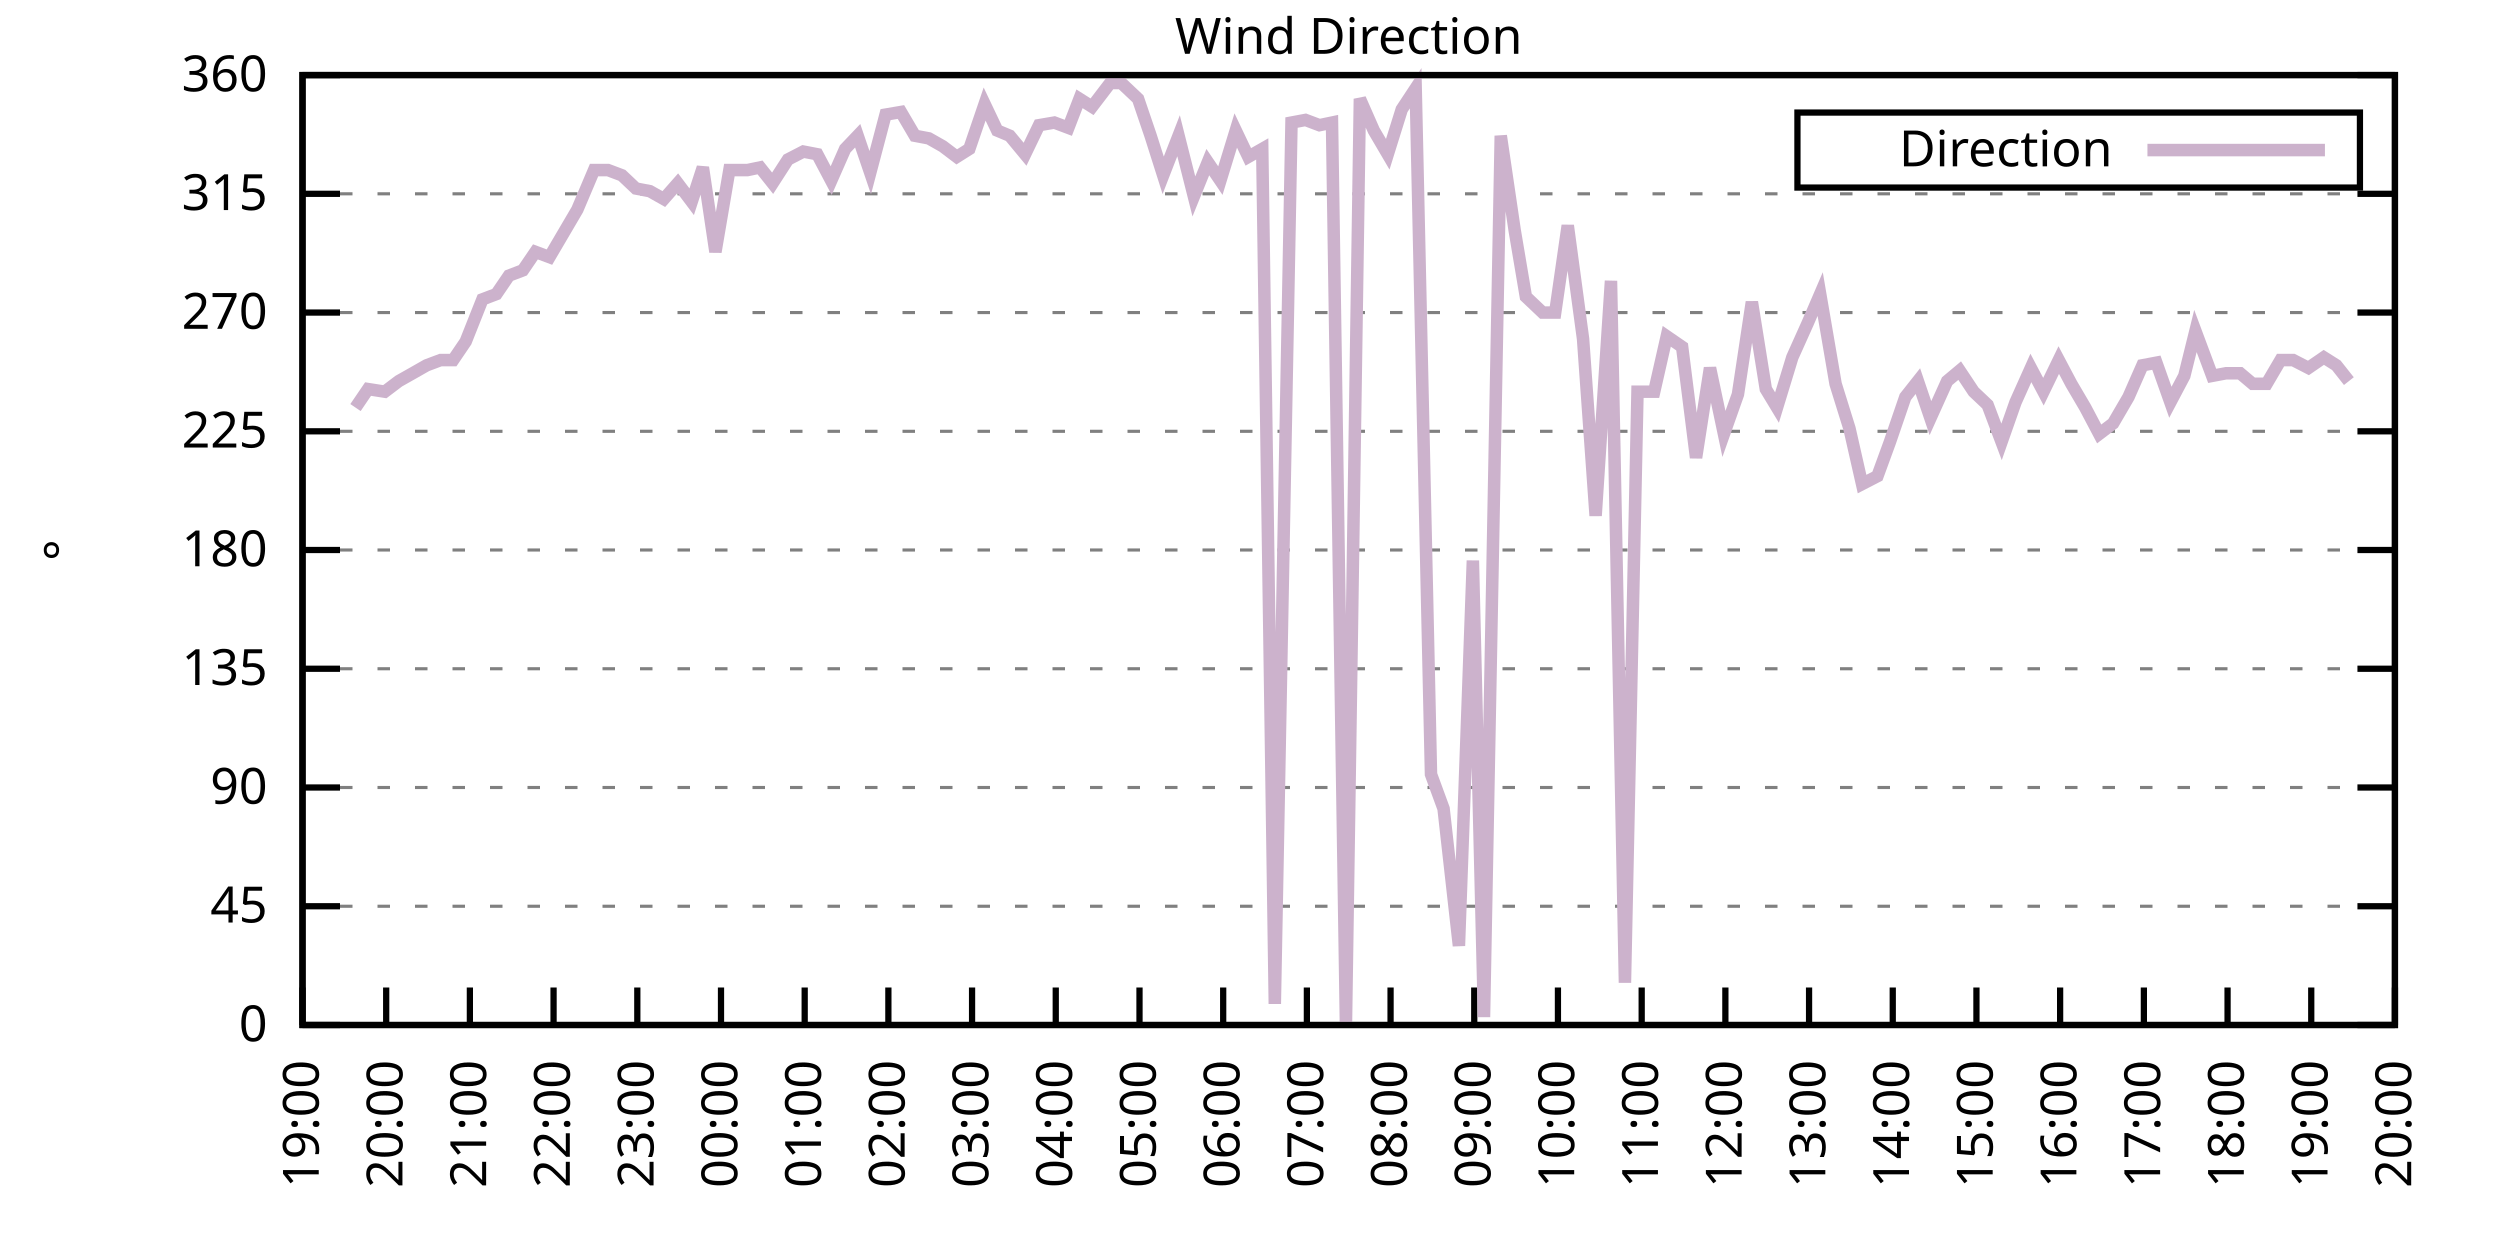
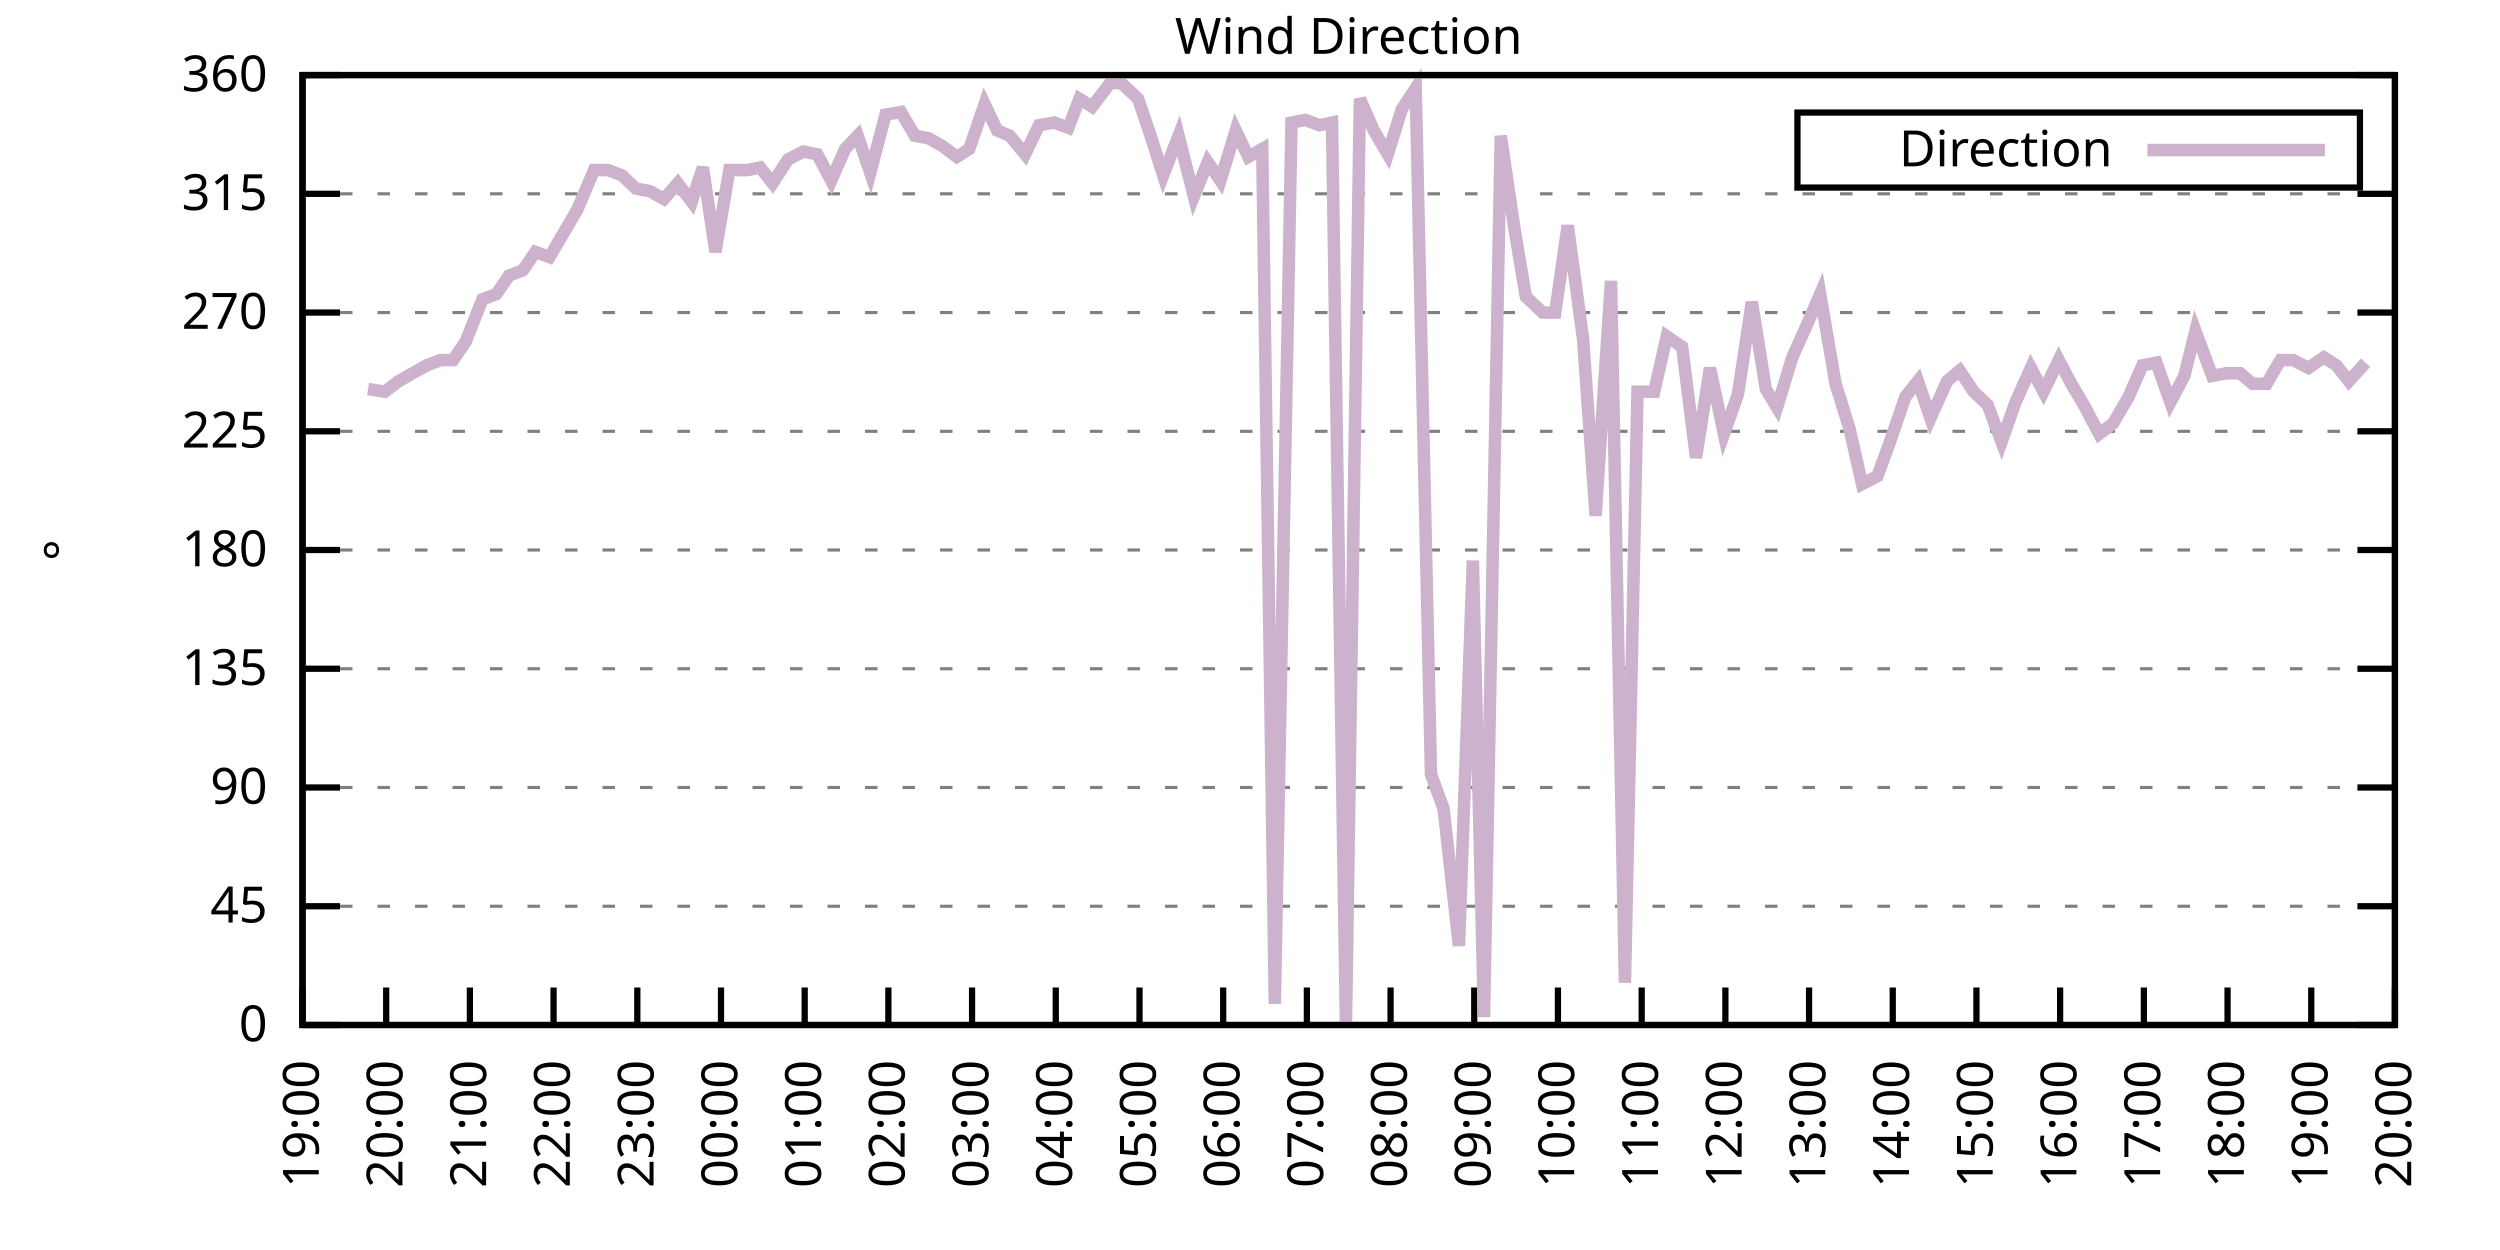
<svg xmlns="http://www.w3.org/2000/svg" xmlns:xlink="http://www.w3.org/1999/xlink" width="400" height="200" viewBox="0 0 400 200">
  <g id="gnuplot_canvas">
    <rect x="0" y="0" width="400" height="200" fill="none" />
    <defs>
      <circle id="gpDot" r="0.5" stroke-width="0.5" stroke="currentColor" />
      <path id="gpPt0" stroke-width="0.333" stroke="currentColor" d="M-1,0 h2 M0,-1 v2" />
      <path id="gpPt1" stroke-width="0.333" stroke="currentColor" d="M-1,-1 L1,1 M1,-1 L-1,1" />
      <path id="gpPt2" stroke-width="0.333" stroke="currentColor" d="M-1,0 L1,0 M0,-1 L0,1 M-1,-1 L1,1 M-1,1 L1,-1" />
      <rect id="gpPt3" stroke-width="0.333" stroke="currentColor" x="-1" y="-1" width="2" height="2" />
      <rect id="gpPt4" stroke-width="0.333" stroke="currentColor" fill="currentColor" x="-1" y="-1" width="2" height="2" />
      <circle id="gpPt5" stroke-width="0.333" stroke="currentColor" cx="0" cy="0" r="1" />
      <use xlink:href="#gpPt5" id="gpPt6" fill="currentColor" stroke="none" />
      <path id="gpPt7" stroke-width="0.333" stroke="currentColor" d="M0,-1.33 L-1.33,0.67 L1.33,0.67 z" />
      <use xlink:href="#gpPt7" id="gpPt8" fill="currentColor" stroke="none" />
      <use xlink:href="#gpPt7" id="gpPt9" stroke="currentColor" transform="rotate(180)" />
      <use xlink:href="#gpPt9" id="gpPt10" fill="currentColor" stroke="none" />
      <use xlink:href="#gpPt3" id="gpPt11" stroke="currentColor" transform="rotate(45)" />
      <use xlink:href="#gpPt11" id="gpPt12" fill="currentColor" stroke="none" />
      <path id="gpPt13" stroke-width="0.333" stroke="currentColor" d="M0,1.330 L1.265,0.411 L0.782,-1.067 L-0.782,-1.076 L-1.265,0.411 z" />
      <use xlink:href="#gpPt13" id="gpPt14" fill="currentColor" stroke="none" />
      <filter id="textbox" filterUnits="objectBoundingBox" x="0" y="0" height="1" width="1">
        <feFlood flood-color="white" flood-opacity="1" result="bgnd" />
        <feComposite in="SourceGraphic" in2="bgnd" operator="atop" />
      </filter>
      <filter id="greybox" filterUnits="objectBoundingBox" x="0" y="0" height="1" width="1">
        <feFlood flood-color="lightgrey" flood-opacity="1" result="grey" />
        <feComposite in="SourceGraphic" in2="grey" operator="atop" />
      </filter>
    </defs>
    <g fill="none" color="white" stroke="currentColor" stroke-width="1.00" stroke-linecap="butt" stroke-linejoin="miter">
</g>
    <g fill="none" color="black" stroke="currentColor" stroke-width="1.00" stroke-linecap="butt" stroke-linejoin="miter">
      <g stroke="none" shape-rendering="crispEdges">
        <polygon fill="rgb(255, 255, 255)" points="48.40,164.00 383.18,164.00 383.18,12.02 48.40,12.02 " />
      </g>
    </g>
    <g fill="none" color="black" stroke="currentColor" stroke-width="1.00" stroke-linecap="butt" stroke-linejoin="miter">
</g>
    <g fill="none" color="black" stroke="black" stroke-width="0.50" stroke-linecap="butt" stroke-linejoin="miter">
</g>
    <g fill="none" color="gray" stroke="currentColor" stroke-width="0.50" stroke-linecap="butt" stroke-linejoin="miter">
      <path stroke="gray" stroke-dasharray="2,4" class="gridline" d="M48.40,164.00 L383.19,164.00  " />
    </g>
    <g fill="none" color="gray" stroke="gray" stroke-width="1.00" stroke-linecap="butt" stroke-linejoin="miter">
</g>
    <g fill="none" color="black" stroke="currentColor" stroke-width="1.00" stroke-linecap="butt" stroke-linejoin="miter">
      <path stroke="black" d="M48.40,164.00 L54.40,164.00 M383.19,164.00 L377.19,164.00  " />
      <g transform="translate(42.80,166.60)" stroke="none" fill="black" font-family="Sans" font-size="8.00" text-anchor="end">
        <text>
          <tspan font-family="Sans"> 0</tspan>
        </text>
      </g>
    </g>
    <g fill="none" color="black" stroke="currentColor" stroke-width="1.00" stroke-linecap="butt" stroke-linejoin="miter">
</g>
    <g fill="none" color="black" stroke="black" stroke-width="0.50" stroke-linecap="butt" stroke-linejoin="miter">
</g>
    <g fill="none" color="gray" stroke="currentColor" stroke-width="0.50" stroke-linecap="butt" stroke-linejoin="miter">
      <path stroke="gray" stroke-dasharray="2,4" class="gridline" d="M48.40,145.00 L383.19,145.00  " />
    </g>
    <g fill="none" color="gray" stroke="gray" stroke-width="1.00" stroke-linecap="butt" stroke-linejoin="miter">
</g>
    <g fill="none" color="black" stroke="currentColor" stroke-width="1.00" stroke-linecap="butt" stroke-linejoin="miter">
      <path stroke="black" d="M48.40,145.00 L54.40,145.00 M383.19,145.00 L377.19,145.00  " />
      <g transform="translate(42.80,147.60)" stroke="none" fill="black" font-family="Sans" font-size="8.00" text-anchor="end">
        <text>
          <tspan font-family="Sans"> 45</tspan>
        </text>
      </g>
    </g>
    <g fill="none" color="black" stroke="currentColor" stroke-width="1.00" stroke-linecap="butt" stroke-linejoin="miter">
</g>
    <g fill="none" color="black" stroke="black" stroke-width="0.50" stroke-linecap="butt" stroke-linejoin="miter">
</g>
    <g fill="none" color="gray" stroke="currentColor" stroke-width="0.50" stroke-linecap="butt" stroke-linejoin="miter">
      <path stroke="gray" stroke-dasharray="2,4" class="gridline" d="M48.40,126.00 L383.19,126.00  " />
    </g>
    <g fill="none" color="gray" stroke="gray" stroke-width="1.00" stroke-linecap="butt" stroke-linejoin="miter">
</g>
    <g fill="none" color="black" stroke="currentColor" stroke-width="1.00" stroke-linecap="butt" stroke-linejoin="miter">
      <path stroke="black" d="M48.40,126.00 L54.40,126.00 M383.19,126.00 L377.19,126.00  " />
      <g transform="translate(42.80,128.60)" stroke="none" fill="black" font-family="Sans" font-size="8.00" text-anchor="end">
        <text>
          <tspan font-family="Sans"> 90</tspan>
        </text>
      </g>
    </g>
    <g fill="none" color="black" stroke="currentColor" stroke-width="1.00" stroke-linecap="butt" stroke-linejoin="miter">
</g>
    <g fill="none" color="black" stroke="black" stroke-width="0.50" stroke-linecap="butt" stroke-linejoin="miter">
</g>
    <g fill="none" color="gray" stroke="currentColor" stroke-width="0.50" stroke-linecap="butt" stroke-linejoin="miter">
      <path stroke="gray" stroke-dasharray="2,4" class="gridline" d="M48.40,107.00 L383.19,107.00  " />
    </g>
    <g fill="none" color="gray" stroke="gray" stroke-width="1.00" stroke-linecap="butt" stroke-linejoin="miter">
</g>
    <g fill="none" color="black" stroke="currentColor" stroke-width="1.00" stroke-linecap="butt" stroke-linejoin="miter">
      <path stroke="black" d="M48.40,107.00 L54.40,107.00 M383.19,107.00 L377.19,107.00  " />
      <g transform="translate(42.80,109.60)" stroke="none" fill="black" font-family="Sans" font-size="8.00" text-anchor="end">
        <text>
          <tspan font-family="Sans"> 135</tspan>
        </text>
      </g>
    </g>
    <g fill="none" color="black" stroke="currentColor" stroke-width="1.00" stroke-linecap="butt" stroke-linejoin="miter">
</g>
    <g fill="none" color="black" stroke="black" stroke-width="0.50" stroke-linecap="butt" stroke-linejoin="miter">
</g>
    <g fill="none" color="gray" stroke="currentColor" stroke-width="0.50" stroke-linecap="butt" stroke-linejoin="miter">
      <path stroke="gray" stroke-dasharray="2,4" class="gridline" d="M48.40,88.00 L383.19,88.00  " />
    </g>
    <g fill="none" color="gray" stroke="gray" stroke-width="1.00" stroke-linecap="butt" stroke-linejoin="miter">
</g>
    <g fill="none" color="black" stroke="currentColor" stroke-width="1.00" stroke-linecap="butt" stroke-linejoin="miter">
      <path stroke="black" d="M48.40,88.00 L54.40,88.00 M383.19,88.00 L377.19,88.00  " />
      <g transform="translate(42.80,90.60)" stroke="none" fill="black" font-family="Sans" font-size="8.00" text-anchor="end">
        <text>
          <tspan font-family="Sans"> 180</tspan>
        </text>
      </g>
    </g>
    <g fill="none" color="black" stroke="currentColor" stroke-width="1.00" stroke-linecap="butt" stroke-linejoin="miter">
</g>
    <g fill="none" color="black" stroke="black" stroke-width="0.50" stroke-linecap="butt" stroke-linejoin="miter">
</g>
    <g fill="none" color="gray" stroke="currentColor" stroke-width="0.50" stroke-linecap="butt" stroke-linejoin="miter">
      <path stroke="gray" stroke-dasharray="2,4" class="gridline" d="M48.40,69.01 L383.19,69.01  " />
    </g>
    <g fill="none" color="gray" stroke="gray" stroke-width="1.00" stroke-linecap="butt" stroke-linejoin="miter">
</g>
    <g fill="none" color="black" stroke="currentColor" stroke-width="1.00" stroke-linecap="butt" stroke-linejoin="miter">
      <path stroke="black" d="M48.40,69.01 L54.40,69.01 M383.19,69.01 L377.19,69.01  " />
      <g transform="translate(42.80,71.61)" stroke="none" fill="black" font-family="Sans" font-size="8.00" text-anchor="end">
        <text>
          <tspan font-family="Sans"> 225</tspan>
        </text>
      </g>
    </g>
    <g fill="none" color="black" stroke="currentColor" stroke-width="1.00" stroke-linecap="butt" stroke-linejoin="miter">
</g>
    <g fill="none" color="black" stroke="black" stroke-width="0.50" stroke-linecap="butt" stroke-linejoin="miter">
</g>
    <g fill="none" color="gray" stroke="currentColor" stroke-width="0.50" stroke-linecap="butt" stroke-linejoin="miter">
      <path stroke="gray" stroke-dasharray="2,4" class="gridline" d="M48.40,50.01 L383.19,50.01  " />
    </g>
    <g fill="none" color="gray" stroke="gray" stroke-width="1.00" stroke-linecap="butt" stroke-linejoin="miter">
</g>
    <g fill="none" color="black" stroke="currentColor" stroke-width="1.00" stroke-linecap="butt" stroke-linejoin="miter">
      <path stroke="black" d="M48.40,50.01 L54.40,50.01 M383.19,50.01 L377.19,50.01  " />
      <g transform="translate(42.80,52.61)" stroke="none" fill="black" font-family="Sans" font-size="8.00" text-anchor="end">
        <text>
          <tspan font-family="Sans"> 270</tspan>
        </text>
      </g>
    </g>
    <g fill="none" color="black" stroke="currentColor" stroke-width="1.00" stroke-linecap="butt" stroke-linejoin="miter">
</g>
    <g fill="none" color="black" stroke="black" stroke-width="0.50" stroke-linecap="butt" stroke-linejoin="miter">
</g>
    <g fill="none" color="gray" stroke="currentColor" stroke-width="0.50" stroke-linecap="butt" stroke-linejoin="miter">
      <path stroke="gray" stroke-dasharray="2,4" class="gridline" d="M48.40,31.01 L383.19,31.01  " />
    </g>
    <g fill="none" color="gray" stroke="gray" stroke-width="1.00" stroke-linecap="butt" stroke-linejoin="miter">
</g>
    <g fill="none" color="black" stroke="currentColor" stroke-width="1.00" stroke-linecap="butt" stroke-linejoin="miter">
      <path stroke="black" d="M48.40,31.01 L54.40,31.01 M383.19,31.01 L377.19,31.01  " />
      <g transform="translate(42.80,33.61)" stroke="none" fill="black" font-family="Sans" font-size="8.00" text-anchor="end">
        <text>
          <tspan font-family="Sans"> 315</tspan>
        </text>
      </g>
    </g>
    <g fill="none" color="black" stroke="currentColor" stroke-width="1.00" stroke-linecap="butt" stroke-linejoin="miter">
</g>
    <g fill="none" color="black" stroke="black" stroke-width="0.50" stroke-linecap="butt" stroke-linejoin="miter">
</g>
    <g fill="none" color="gray" stroke="currentColor" stroke-width="0.50" stroke-linecap="butt" stroke-linejoin="miter">
      <path stroke="gray" stroke-dasharray="2,4" class="gridline" d="M48.40,12.01 L383.19,12.01  " />
    </g>
    <g fill="none" color="gray" stroke="gray" stroke-width="1.00" stroke-linecap="butt" stroke-linejoin="miter">
</g>
    <g fill="none" color="black" stroke="currentColor" stroke-width="1.00" stroke-linecap="butt" stroke-linejoin="miter">
      <path stroke="black" d="M48.40,12.01 L54.40,12.01 M383.19,12.01 L377.19,12.01  " />
      <g transform="translate(42.80,14.61)" stroke="none" fill="black" font-family="Sans" font-size="8.00" text-anchor="end">
        <text>
          <tspan font-family="Sans"> 360</tspan>
        </text>
      </g>
    </g>
    <g fill="none" color="black" stroke="currentColor" stroke-width="1.00" stroke-linecap="butt" stroke-linejoin="miter">
      <path stroke="black" d="M48.40,164.00 L48.40,158.00  " />
      <g transform="translate(51.00,169.60) rotate(270.00)" stroke="none" fill="black" font-family="Sans" font-size="8.00" text-anchor="end">
        <text>
          <tspan font-family="Sans">19:00</tspan>
        </text>
      </g>
    </g>
    <g fill="none" color="black" stroke="currentColor" stroke-width="1.00" stroke-linecap="butt" stroke-linejoin="miter">
      <path stroke="black" d="M61.79,164.00 L61.79,158.00  " />
      <g transform="translate(64.39,169.60) rotate(270.00)" stroke="none" fill="black" font-family="Sans" font-size="8.00" text-anchor="end">
        <text>
          <tspan font-family="Sans">20:00</tspan>
        </text>
      </g>
    </g>
    <g fill="none" color="black" stroke="currentColor" stroke-width="1.00" stroke-linecap="butt" stroke-linejoin="miter">
      <path stroke="black" d="M75.18,164.00 L75.18,158.00  " />
      <g transform="translate(77.78,169.60) rotate(270.00)" stroke="none" fill="black" font-family="Sans" font-size="8.00" text-anchor="end">
        <text>
          <tspan font-family="Sans">21:00</tspan>
        </text>
      </g>
    </g>
    <g fill="none" color="black" stroke="currentColor" stroke-width="1.00" stroke-linecap="butt" stroke-linejoin="miter">
      <path stroke="black" d="M88.57,164.00 L88.57,158.00  " />
      <g transform="translate(91.17,169.60) rotate(270.00)" stroke="none" fill="black" font-family="Sans" font-size="8.00" text-anchor="end">
        <text>
          <tspan font-family="Sans">22:00</tspan>
        </text>
      </g>
    </g>
    <g fill="none" color="black" stroke="currentColor" stroke-width="1.00" stroke-linecap="butt" stroke-linejoin="miter">
      <path stroke="black" d="M101.97,164.00 L101.97,158.00  " />
      <g transform="translate(104.57,169.60) rotate(270.00)" stroke="none" fill="black" font-family="Sans" font-size="8.00" text-anchor="end">
        <text>
          <tspan font-family="Sans">23:00</tspan>
        </text>
      </g>
    </g>
    <g fill="none" color="black" stroke="currentColor" stroke-width="1.00" stroke-linecap="butt" stroke-linejoin="miter">
      <path stroke="black" d="M115.36,164.00 L115.36,158.00  " />
      <g transform="translate(117.96,169.60) rotate(270.00)" stroke="none" fill="black" font-family="Sans" font-size="8.00" text-anchor="end">
        <text>
          <tspan font-family="Sans">00:00</tspan>
        </text>
      </g>
    </g>
    <g fill="none" color="black" stroke="currentColor" stroke-width="1.00" stroke-linecap="butt" stroke-linejoin="miter">
      <path stroke="black" d="M128.75,164.00 L128.75,158.00  " />
      <g transform="translate(131.35,169.60) rotate(270.00)" stroke="none" fill="black" font-family="Sans" font-size="8.00" text-anchor="end">
        <text>
          <tspan font-family="Sans">01:00</tspan>
        </text>
      </g>
    </g>
    <g fill="none" color="black" stroke="currentColor" stroke-width="1.00" stroke-linecap="butt" stroke-linejoin="miter">
      <path stroke="black" d="M142.14,164.00 L142.14,158.00  " />
      <g transform="translate(144.74,169.60) rotate(270.00)" stroke="none" fill="black" font-family="Sans" font-size="8.00" text-anchor="end">
        <text>
          <tspan font-family="Sans">02:00</tspan>
        </text>
      </g>
    </g>
    <g fill="none" color="black" stroke="currentColor" stroke-width="1.00" stroke-linecap="butt" stroke-linejoin="miter">
      <path stroke="black" d="M155.53,164.00 L155.53,158.00  " />
      <g transform="translate(158.13,169.60) rotate(270.00)" stroke="none" fill="black" font-family="Sans" font-size="8.00" text-anchor="end">
        <text>
          <tspan font-family="Sans">03:00</tspan>
        </text>
      </g>
    </g>
    <g fill="none" color="black" stroke="currentColor" stroke-width="1.00" stroke-linecap="butt" stroke-linejoin="miter">
      <path stroke="black" d="M168.92,164.00 L168.92,158.00  " />
      <g transform="translate(171.52,169.60) rotate(270.00)" stroke="none" fill="black" font-family="Sans" font-size="8.00" text-anchor="end">
        <text>
          <tspan font-family="Sans">04:00</tspan>
        </text>
      </g>
    </g>
    <g fill="none" color="black" stroke="currentColor" stroke-width="1.00" stroke-linecap="butt" stroke-linejoin="miter">
      <path stroke="black" d="M182.32,164.00 L182.32,158.00  " />
      <g transform="translate(184.92,169.60) rotate(270.00)" stroke="none" fill="black" font-family="Sans" font-size="8.00" text-anchor="end">
        <text>
          <tspan font-family="Sans">05:00</tspan>
        </text>
      </g>
    </g>
    <g fill="none" color="black" stroke="currentColor" stroke-width="1.00" stroke-linecap="butt" stroke-linejoin="miter">
      <path stroke="black" d="M195.71,164.00 L195.71,158.00  " />
      <g transform="translate(198.31,169.60) rotate(270.00)" stroke="none" fill="black" font-family="Sans" font-size="8.00" text-anchor="end">
        <text>
          <tspan font-family="Sans">06:00</tspan>
        </text>
      </g>
    </g>
    <g fill="none" color="black" stroke="currentColor" stroke-width="1.00" stroke-linecap="butt" stroke-linejoin="miter">
      <path stroke="black" d="M209.10,164.00 L209.10,158.00  " />
      <g transform="translate(211.70,169.60) rotate(270.00)" stroke="none" fill="black" font-family="Sans" font-size="8.00" text-anchor="end">
        <text>
          <tspan font-family="Sans">07:00</tspan>
        </text>
      </g>
    </g>
    <g fill="none" color="black" stroke="currentColor" stroke-width="1.00" stroke-linecap="butt" stroke-linejoin="miter">
      <path stroke="black" d="M222.49,164.00 L222.49,158.00  " />
      <g transform="translate(225.09,169.60) rotate(270.00)" stroke="none" fill="black" font-family="Sans" font-size="8.00" text-anchor="end">
        <text>
          <tspan font-family="Sans">08:00</tspan>
        </text>
      </g>
    </g>
    <g fill="none" color="black" stroke="currentColor" stroke-width="1.00" stroke-linecap="butt" stroke-linejoin="miter">
      <path stroke="black" d="M235.88,164.00 L235.88,158.00  " />
      <g transform="translate(238.48,169.60) rotate(270.00)" stroke="none" fill="black" font-family="Sans" font-size="8.00" text-anchor="end">
        <text>
          <tspan font-family="Sans">09:00</tspan>
        </text>
      </g>
    </g>
    <g fill="none" color="black" stroke="currentColor" stroke-width="1.00" stroke-linecap="butt" stroke-linejoin="miter">
      <path stroke="black" d="M249.27,164.00 L249.27,158.00  " />
      <g transform="translate(251.87,169.60) rotate(270.00)" stroke="none" fill="black" font-family="Sans" font-size="8.00" text-anchor="end">
        <text>
          <tspan font-family="Sans">10:00</tspan>
        </text>
      </g>
    </g>
    <g fill="none" color="black" stroke="currentColor" stroke-width="1.00" stroke-linecap="butt" stroke-linejoin="miter">
      <path stroke="black" d="M262.67,164.00 L262.67,158.00  " />
      <g transform="translate(265.27,169.60) rotate(270.00)" stroke="none" fill="black" font-family="Sans" font-size="8.00" text-anchor="end">
        <text>
          <tspan font-family="Sans">11:00</tspan>
        </text>
      </g>
    </g>
    <g fill="none" color="black" stroke="currentColor" stroke-width="1.00" stroke-linecap="butt" stroke-linejoin="miter">
      <path stroke="black" d="M276.06,164.00 L276.06,158.00  " />
      <g transform="translate(278.66,169.60) rotate(270.00)" stroke="none" fill="black" font-family="Sans" font-size="8.00" text-anchor="end">
        <text>
          <tspan font-family="Sans">12:00</tspan>
        </text>
      </g>
    </g>
    <g fill="none" color="black" stroke="currentColor" stroke-width="1.00" stroke-linecap="butt" stroke-linejoin="miter">
      <path stroke="black" d="M289.45,164.00 L289.45,158.00  " />
      <g transform="translate(292.05,169.60) rotate(270.00)" stroke="none" fill="black" font-family="Sans" font-size="8.00" text-anchor="end">
        <text>
          <tspan font-family="Sans">13:00</tspan>
        </text>
      </g>
    </g>
    <g fill="none" color="black" stroke="currentColor" stroke-width="1.00" stroke-linecap="butt" stroke-linejoin="miter">
      <path stroke="black" d="M302.84,164.00 L302.84,158.00  " />
      <g transform="translate(305.44,169.60) rotate(270.00)" stroke="none" fill="black" font-family="Sans" font-size="8.00" text-anchor="end">
        <text>
          <tspan font-family="Sans">14:00</tspan>
        </text>
      </g>
    </g>
    <g fill="none" color="black" stroke="currentColor" stroke-width="1.00" stroke-linecap="butt" stroke-linejoin="miter">
      <path stroke="black" d="M316.23,164.00 L316.23,158.00  " />
      <g transform="translate(318.83,169.60) rotate(270.00)" stroke="none" fill="black" font-family="Sans" font-size="8.00" text-anchor="end">
        <text>
          <tspan font-family="Sans">15:00</tspan>
        </text>
      </g>
    </g>
    <g fill="none" color="black" stroke="currentColor" stroke-width="1.00" stroke-linecap="butt" stroke-linejoin="miter">
      <path stroke="black" d="M329.62,164.00 L329.62,158.00  " />
      <g transform="translate(332.22,169.60) rotate(270.00)" stroke="none" fill="black" font-family="Sans" font-size="8.00" text-anchor="end">
        <text>
          <tspan font-family="Sans">16:00</tspan>
        </text>
      </g>
    </g>
    <g fill="none" color="black" stroke="currentColor" stroke-width="1.00" stroke-linecap="butt" stroke-linejoin="miter">
      <path stroke="black" d="M343.02,164.00 L343.02,158.00  " />
      <g transform="translate(345.62,169.60) rotate(270.00)" stroke="none" fill="black" font-family="Sans" font-size="8.00" text-anchor="end">
        <text>
          <tspan font-family="Sans">17:00</tspan>
        </text>
      </g>
    </g>
    <g fill="none" color="black" stroke="currentColor" stroke-width="1.00" stroke-linecap="butt" stroke-linejoin="miter">
      <path stroke="black" d="M356.41,164.00 L356.41,158.00  " />
      <g transform="translate(359.01,169.60) rotate(270.00)" stroke="none" fill="black" font-family="Sans" font-size="8.00" text-anchor="end">
        <text>
          <tspan font-family="Sans">18:00</tspan>
        </text>
      </g>
    </g>
    <g fill="none" color="black" stroke="currentColor" stroke-width="1.00" stroke-linecap="butt" stroke-linejoin="miter">
      <path stroke="black" d="M369.80,164.00 L369.80,158.00  " />
      <g transform="translate(372.40,169.60) rotate(270.00)" stroke="none" fill="black" font-family="Sans" font-size="8.00" text-anchor="end">
        <text>
          <tspan font-family="Sans">19:00</tspan>
        </text>
      </g>
    </g>
    <g fill="none" color="black" stroke="currentColor" stroke-width="1.00" stroke-linecap="butt" stroke-linejoin="miter">
      <path stroke="black" d="M383.19,164.00 L383.19,158.00  " />
      <g transform="translate(385.79,169.60) rotate(270.00)" stroke="none" fill="black" font-family="Sans" font-size="8.00" text-anchor="end">
        <text>
          <tspan font-family="Sans">20:00</tspan>
        </text>
      </g>
    </g>
    <g fill="none" color="black" stroke="currentColor" stroke-width="1.00" stroke-linecap="butt" stroke-linejoin="miter">
</g>
    <g fill="none" color="black" stroke="currentColor" stroke-width="1.00" stroke-linecap="butt" stroke-linejoin="miter">
      <path stroke="black" d="M48.40,12.01 L48.40,164.00 L383.19,164.00 L383.19,12.01 L48.40,12.01 Z  " />
    </g>
    <g fill="none" color="black" stroke="currentColor" stroke-width="1.00" stroke-linecap="butt" stroke-linejoin="miter">
</g>
    <g fill="none" color="black" stroke="currentColor" stroke-width="1.00" stroke-linecap="butt" stroke-linejoin="miter">
      <path stroke="black" d="M287.59,30.01 L287.59,18.01 L377.59,18.01 L377.59,30.01 L287.59,30.01 Z  " />
    </g>
    <g id="Wind_direction_plot_1">
      <g fill="none" color="white" stroke="black" stroke-width="2.00" stroke-linecap="butt" stroke-linejoin="miter">
</g>
      <g fill="none" color="black" stroke="currentColor" stroke-width="2.00" stroke-linecap="butt" stroke-linejoin="miter">
        <g transform="translate(337.99,26.61)" stroke="none" fill="black" font-family="Sans" font-size="8.00" text-anchor="end">
          <text>
            <tspan font-family="Sans">Direction</tspan>
          </text>
        </g>
      </g>
      <g fill="none" color="black" stroke="currentColor" stroke-width="2.00" stroke-linecap="butt" stroke-linejoin="miter">
-         <path stroke="rgb(204, 178, 204)" d="M343.59,24.01 L371.99,24.01 M56.88,65.21 L58.89,62.25 L61.57,62.67 L63.80,60.98 L66.03,59.72 L68.26,58.45   L70.50,57.61 L72.50,57.61 L74.51,54.65 L77.19,47.90 L79.42,47.05 L81.43,44.10 L83.66,43.25 L85.67,40.30   L87.91,41.14 L90.14,37.34 L92.37,33.54 L95.05,27.21 L97.28,27.21 L99.51,28.05 L101.74,30.16 L103.98,30.59   L106.21,31.85 L108.44,29.32 L110.67,32.28 L112.46,26.79 L114.47,40.30 L116.70,27.21 L119.60,27.21 L121.61,26.79   L123.62,29.32 L126.07,25.52 L128.53,24.25 L130.76,24.68 L132.99,28.90 L135.22,23.83 L137.23,21.72 L139.24,27.63   L141.69,18.34 L144.15,17.92 L146.38,21.72 L148.61,22.14 L150.85,23.41 L153.08,25.10 L155.09,23.83 L157.54,16.65   L159.55,20.88 L161.56,21.72 L164.01,24.68 L166.25,20.03 L168.70,19.61 L170.93,20.45 L172.72,15.81 L174.73,17.08   L177.63,13.28 L179.41,13.28 L182.09,15.81 L184.10,21.72 L186.11,28.05 L188.57,21.72 L191.02,31.43 L193.25,25.94   L195.26,28.90 L197.72,20.88 L199.73,25.10 L201.96,23.83 L203.97,160.62 L206.64,19.61 L208.88,19.19 L211.11,20.03   L213.12,19.61 L215.35,164.00 L217.58,15.81 L219.81,20.88 L222.04,24.68 L224.28,17.50 L226.51,14.12 L228.96,123.89   L230.97,129.38 L233.43,151.33 L235.66,89.69 L237.44,162.73 L240.12,21.72 L242.36,36.92 L244.14,47.47 L246.82,50.01   L248.83,50.01 L250.84,36.08 L253.29,54.23 L255.30,82.52 L257.76,44.94 L259.99,157.24 L262.00,62.67 L264.67,62.67   L266.68,53.81 L269.14,55.50 L271.37,73.23 L273.60,58.87 L275.83,69.43 L278.07,63.10 L280.30,48.32 L282.53,62.25   L284.32,65.21 L286.77,57.18 L289.23,51.70 L291.23,47.05 L293.69,61.41 L295.92,68.58 L297.93,77.45 L300.39,76.18   L302.39,70.70 L304.85,63.52 L306.86,60.98 L308.87,66.90 L311.54,60.98 L313.55,59.30 L315.79,62.67 L318.02,64.78   L320.25,70.70 L322.48,64.36 L324.94,58.87 L326.95,62.67 L329.40,57.61 L331.41,61.41 L333.64,65.21 L335.87,69.43   L338.10,67.74 L340.56,63.52 L342.79,58.45 L345.02,58.03 L347.26,64.36 L349.49,60.14 L351.27,52.96 L353.95,60.14   L356.18,59.72 L358.42,59.72 L360.42,61.41 L362.66,61.41 L364.89,57.61 L366.90,57.61 L369.35,58.87 L371.81,57.18   L373.82,58.45 L375.82,60.98  " />
+         <path stroke="rgb(204, 178, 204)" d="M343.59,24.01 L371.99,24.01 M58.89,62.25 L61.57,62.67 L63.80,60.98 L66.03,59.72 L68.26,58.45 L70.50,57.61   L72.50,57.61 L74.51,54.65 L77.19,47.90 L79.42,47.05 L81.43,44.10 L83.66,43.25 L85.67,40.30 L87.91,41.14   L90.14,37.34 L92.37,33.54 L95.05,27.21 L97.28,27.21 L99.51,28.05 L101.74,30.16 L103.98,30.59 L106.21,31.85   L108.44,29.32 L110.67,32.28 L112.46,26.79 L114.47,40.30 L116.70,27.21 L119.60,27.21 L121.61,26.79 L123.62,29.32   L126.07,25.52 L128.53,24.25 L130.76,24.68 L132.99,28.90 L135.22,23.83 L137.23,21.72 L139.24,27.63 L141.69,18.34   L144.15,17.92 L146.38,21.72 L148.61,22.14 L150.85,23.41 L153.08,25.10 L155.09,23.83 L157.54,16.65 L159.55,20.88   L161.56,21.72 L164.01,24.68 L166.25,20.03 L168.70,19.61 L170.93,20.45 L172.72,15.81 L174.73,17.08 L177.63,13.28   L179.41,13.28 L182.09,15.81 L184.10,21.72 L186.11,28.05 L188.57,21.72 L191.02,31.43 L193.25,25.94 L195.26,28.90   L197.72,20.88 L199.73,25.10 L201.96,23.83 L203.97,160.62 L206.64,19.61 L208.88,19.19 L211.11,20.03 L213.12,19.61   L215.35,164.00 L217.58,15.81 L219.81,20.88 L222.04,24.68 L224.28,17.50 L226.51,14.12 L228.96,123.89 L230.97,129.38   L233.43,151.33 L235.66,89.69 L237.44,162.73 L240.12,21.72 L242.36,36.92 L244.14,47.47 L246.82,50.01 L248.83,50.01   L250.84,36.08 L253.29,54.23 L255.30,82.52 L257.76,44.94 L259.99,157.24 L262.00,62.67 L264.67,62.67 L266.68,53.81   L269.14,55.50 L271.37,73.23 L273.60,58.87 L275.83,69.43 L278.07,63.10 L280.30,48.32 L282.53,62.25 L284.32,65.21   L286.77,57.18 L289.23,51.70 L291.23,47.05 L293.69,61.41 L295.92,68.58 L297.93,77.45 L300.39,76.18 L302.39,70.70   L304.85,63.52 L306.86,60.98 L308.87,66.90 L311.54,60.98 L313.55,59.30 L315.79,62.67 L318.02,64.78 L320.25,70.70   L322.48,64.36 L324.94,58.87 L326.95,62.67 L329.40,57.61 L331.41,61.41 L333.64,65.21 L335.87,69.43 L338.10,67.74   L340.56,63.52 L342.79,58.45 L345.02,58.03 L347.26,64.36 L349.49,60.14 L351.27,52.96 L353.95,60.14 L356.18,59.72   L358.42,59.72 L360.42,61.41 L362.66,61.41 L364.89,57.61 L366.90,57.61 L369.35,58.87 L371.81,57.18 L373.82,58.45   L375.82,60.98 L378.50,58.03  " />
      </g>
    </g>
    <g fill="none" color="black" stroke="currentColor" stroke-width="2.00" stroke-linecap="butt" stroke-linejoin="miter">
</g>
    <g fill="none" color="black" stroke="black" stroke-width="1.00" stroke-linecap="butt" stroke-linejoin="miter">
</g>
    <g fill="none" color="black" stroke="currentColor" stroke-width="1.00" stroke-linecap="butt" stroke-linejoin="miter">
      <path stroke="black" d="M48.40,12.01 L48.40,164.00 L383.19,164.00 L383.19,12.01 L48.40,12.01 Z  " />
      <g transform="translate(12.80,88.01) rotate(270.00)" stroke="none" fill="black" font-family="Sans" font-size="8.00" text-anchor="middle">
        <text>
          <tspan font-family="Sans">°</tspan>
        </text>
      </g>
    </g>
    <g fill="none" color="black" stroke="currentColor" stroke-width="1.00" stroke-linecap="butt" stroke-linejoin="miter">
</g>
    <g fill="none" color="black" stroke="currentColor" stroke-width="1.00" stroke-linecap="butt" stroke-linejoin="miter">
      <g transform="translate(215.79,8.61)" stroke="none" fill="black" font-family="Sans" font-size="8.00" text-anchor="middle">
        <text>
          <tspan font-family="Sans">Wind Direction</tspan>
        </text>
      </g>
    </g>
    <g fill="none" color="black" stroke="currentColor" stroke-width="1.00" stroke-linecap="butt" stroke-linejoin="miter">
</g>
  </g>
</svg>
